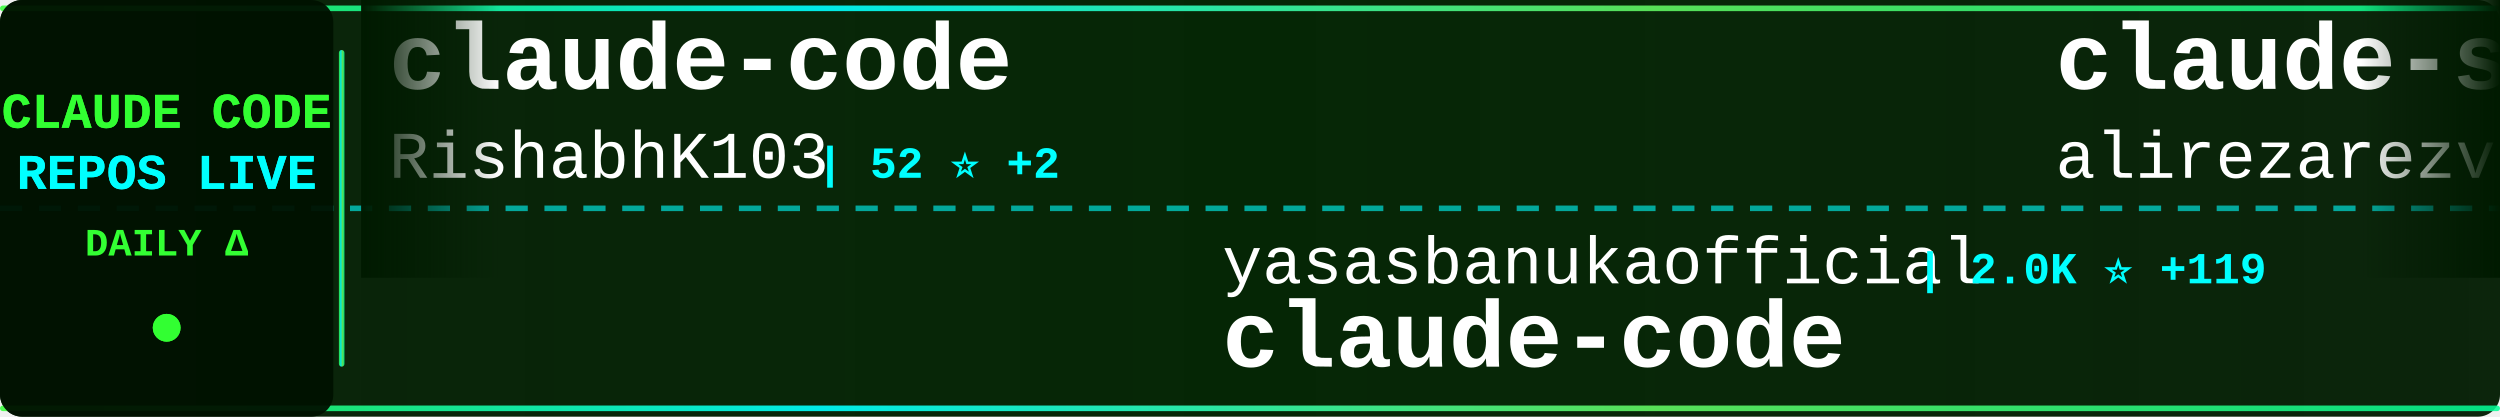
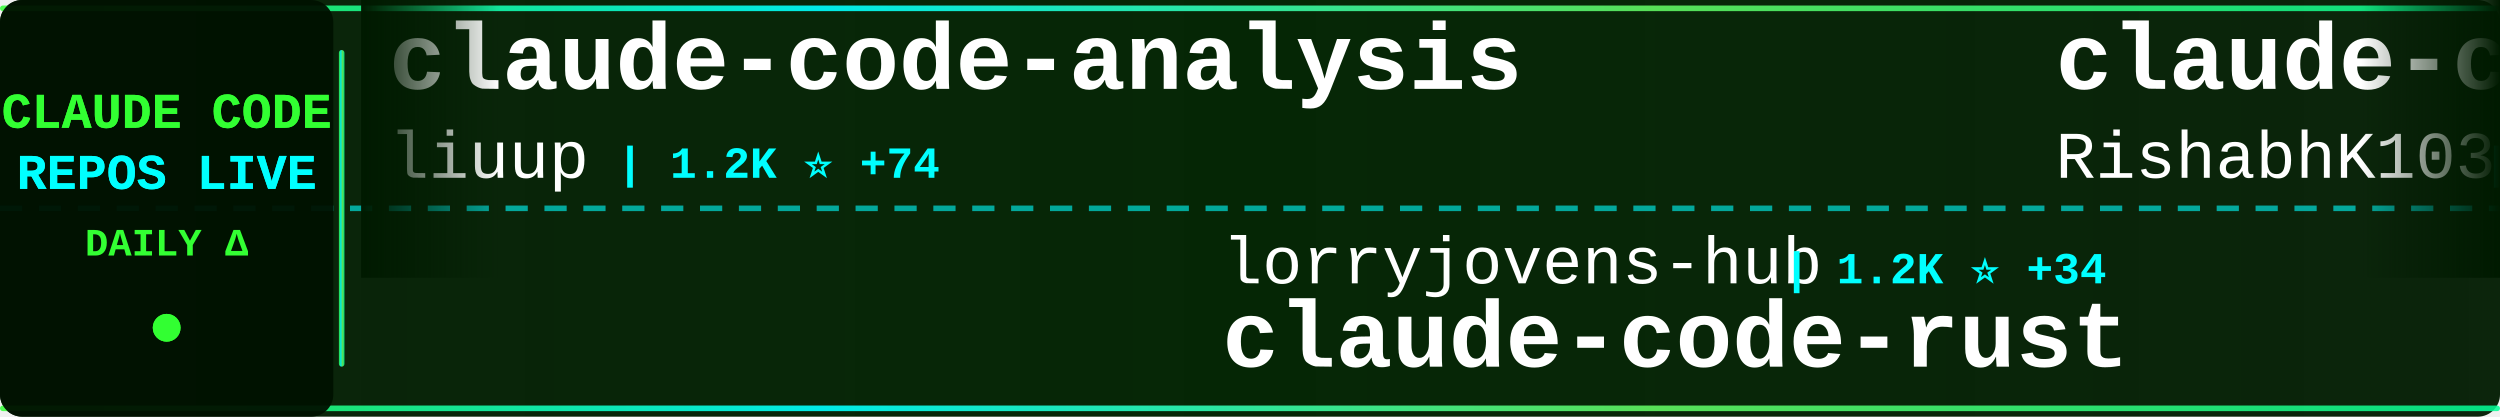
<svg xmlns="http://www.w3.org/2000/svg" width="900" height="150">
  <defs>
    <linearGradient id="tickerBg" x1="0%" y1="0%" x2="100%" y2="0%">
      <stop offset="0%" style="stop-color:#001a00;stop-opacity:0.95" />
      <stop offset="50%" style="stop-color:#002200;stop-opacity:0.98" />
      <stop offset="100%" style="stop-color:#001a00;stop-opacity:0.95" />
    </linearGradient>
    <linearGradient id="borderGrad" x1="0%" y1="0%" x2="100%" y2="0%">
      <stop offset="0%" style="stop-color:#33ff33;stop-opacity:0.85">
        <animate attributeName="stop-opacity" values="0.85;1;0.85" dur="2s" repeatCount="indefinite" />
      </stop>
      <stop offset="33%" style="stop-color:#00ffff;stop-opacity:0.9">
        <animate attributeName="stop-opacity" values="0.9;1;0.9" dur="2.2s" repeatCount="indefinite" />
      </stop>
      <stop offset="66%" style="stop-color:#66ff66;stop-opacity:0.85">
        <animate attributeName="stop-opacity" values="0.85;1;0.85" dur="1.8s" repeatCount="indefinite" />
      </stop>
      <stop offset="100%" style="stop-color:#00ff99;stop-opacity:0.85">
        <animate attributeName="stop-opacity" values="0.85;1;0.85" dur="2s" repeatCount="indefinite" />
      </stop>
    </linearGradient>
    <filter id="textGlow">
      <feGaussianBlur stdDeviation="0.1" result="coloredBlur" />
      <feMerge>
        <feMergeNode in="coloredBlur" />
        <feMergeNode in="SourceGraphic" />
      </feMerge>
    </filter>
    <filter id="metricGlow">
      <feGaussianBlur stdDeviation="0.2" result="coloredBlur" />
      <feMerge>
        <feMergeNode in="coloredBlur" />
        <feMergeNode in="SourceGraphic" />
      </feMerge>
    </filter>
    <linearGradient id="leftFade" x1="0%" y1="0%" x2="100%" y2="0%">
      <stop offset="0%" style="stop-color:#001a00;stop-opacity:1" />
      <stop offset="100%" style="stop-color:#001a00;stop-opacity:0" />
    </linearGradient>
    <linearGradient id="rightFade" x1="0%" y1="0%" x2="100%" y2="0%">
      <stop offset="0%" style="stop-color:#001a00;stop-opacity:0" />
      <stop offset="100%" style="stop-color:#001a00;stop-opacity:1" />
    </linearGradient>
  </defs>
  <rect width="900" height="150" fill="url(#tickerBg)" rx="8" />
  <rect x="0" y="2" width="900" height="2" fill="url(#borderGrad)" rx="1" />
  <rect x="0" y="146" width="900" height="2" fill="url(#borderGrad)" rx="1" />
  <line x1="0" y1="75" x2="900" y2="75" stroke="#00ffff" stroke-width="2" stroke-dasharray="8 6" opacity="0.6" />
  <rect x="0" y="0" width="120" height="150" fill="#001100" opacity="0.95" rx="8" />
  <text x="60" y="46" font-family="'Courier New', monospace" font-size="18" font-weight="bold" fill="#33ff33" text-anchor="middle" filter="url(#textGlow)">
    CLAUDE CODE
  </text>
  <text x="60" y="68" font-family="'Courier New', monospace" font-size="18" font-weight="bold" fill="#00ffff" text-anchor="middle" filter="url(#textGlow)">
    REPOS LIVE
  </text>
  <text x="60" y="92" font-family="'Courier New', monospace" font-size="14" font-weight="bold" fill="#33ff33" text-anchor="middle">
    DAILY Δ
  </text>
  <circle cx="60" cy="118" r="5" fill="#33ff33" filter="url(#metricGlow)">
    <animate attributeName="r" values="4;6;4" dur="1.5s" repeatCount="indefinite" />
    <animate attributeName="opacity" values="0.6;1;0.6" dur="1.5s" repeatCount="indefinite" />
  </circle>
  <rect x="122" y="18" width="2" height="114" fill="url(#borderGrad)" rx="1" />
  <clipPath id="tickerClip">
    <rect x="130" y="0" width="770" height="150" />
  </clipPath>
  <g clip-path="url(#tickerClip)">
    <g id="tickerItems">
      <animateTransform attributeName="transform" attributeType="XML" type="translate" from="0 0" to="-3000 0" dur="54s" repeatCount="indefinite" />
      <g transform="translate(0, 0)">
+         <text x="140" y="32" font-family="'Courier New', monospace" font-size="34" font-weight="bold" fill="#ffffff">claude-code-analysis</text>
+         <text x="140" y="64" font-family="'Courier New', monospace" font-size="24" font-weight="normal" fill="#ffffff" opacity="1.0">liuup</text>
+         <text x="222" y="64" font-family="'Courier New', monospace" font-size="16" font-weight="bold" fill="#00ffff"> | 1.2K ⭐ +74</text>
+       </g>
+       <g transform="translate(300, 0)">
+         <text x="140" y="102" font-family="'Courier New', monospace" font-size="24" font-weight="normal" fill="#ffffff" opacity="1.0">lorryjovens-hub</text>
+         <text x="342" y="102" font-family="'Courier New', monospace" font-size="16" font-weight="bold" fill="#00ffff"> | 1.2K ⭐ +34</text>
+         <text x="140" y="132" font-family="'Courier New', monospace" font-size="34" font-weight="bold" fill="#ffffff">claude-code-rust</text>
+       </g>
+       <g transform="translate(600, 0)">
        <text x="140" y="32" font-family="'Courier New', monospace" font-size="34" font-weight="bold" fill="#ffffff">claude-code</text>
        <text x="140" y="64" font-family="'Courier New', monospace" font-size="24" font-weight="normal" fill="#ffffff" opacity="1.0">RishabhK103</text>
-         <text x="294" y="64" font-family="'Courier New', monospace" font-size="16" font-weight="bold" fill="#00ffff"> | 52 ⭐ +2</text>
+         <text x="294" y="64" font-family="'Courier New', monospace" font-size="16" font-weight="bold" fill="#00ffff"> | 52 ⭐ +1</text>
      </g>
-       <g transform="translate(300, 0)">
-         <text x="140" y="102" font-family="'Courier New', monospace" font-size="24" font-weight="normal" fill="#ffffff" opacity="1.0">yasasbanukaofficial</text>
-         <text x="390" y="102" font-family="'Courier New', monospace" font-size="16" font-weight="bold" fill="#00ffff"> | 2.0K ⭐ +119</text>
+       <g transform="translate(900, 0)">
+         <text x="140" y="102" font-family="'Courier New', monospace" font-size="24" font-weight="normal" fill="#ffffff" opacity="1.0">anthropics</text>
+         <text x="282" y="102" font-family="'Courier New', monospace" font-size="16" font-weight="bold" fill="#00ffff"> | 111.2K ⭐ +613</text>
        <text x="140" y="132" font-family="'Courier New', monospace" font-size="34" font-weight="bold" fill="#ffffff">claude-code</text>
      </g>
-       <g transform="translate(600, 0)">
-         <text x="140" y="32" font-family="'Courier New', monospace" font-size="34" font-weight="bold" fill="#ffffff">claude-skills</text>
-         <text x="140" y="64" font-family="'Courier New', monospace" font-size="24" font-weight="normal" fill="#ffffff" opacity="1.0">alirezarezvani</text>
-         <text x="330" y="64" font-family="'Courier New', monospace" font-size="16" font-weight="bold" fill="#00ffff"> | 10.1K ⭐ +154</text>
-       </g>
-       <g transform="translate(900, 0)">
-         <text x="140" y="102" font-family="'Courier New', monospace" font-size="24" font-weight="normal" fill="#ffffff" opacity="1.0">Piebald-AI</text>
-         <text x="282" y="102" font-family="'Courier New', monospace" font-size="16" font-weight="bold" fill="#00ffff"> | 8.5K ⭐ +58</text>
-         <text x="140" y="132" font-family="'Courier New', monospace" font-size="34" font-weight="bold" fill="#ffffff">claude-code-system-promp...</text>
-       </g>
      <g transform="translate(1200, 0)">
-         <text x="140" y="32" font-family="'Courier New', monospace" font-size="34" font-weight="bold" fill="#ffffff">claude-code</text>
-         <text x="140" y="64" font-family="'Courier New', monospace" font-size="24" font-weight="normal" fill="#ffffff" opacity="1.0">freestylefly</text>
-         <text x="306" y="64" font-family="'Courier New', monospace" font-size="16" font-weight="bold" fill="#00ffff"> | 119 ⭐</text>
+         <text x="140" y="32" font-family="'Courier New', monospace" font-size="34" font-weight="bold" fill="#ffffff">Claude-Code</text>
+         <text x="140" y="64" font-family="'Courier New', monospace" font-size="24" font-weight="normal" fill="#ffffff" opacity="1.0">pengchengneo</text>
+         <text x="306" y="64" font-family="'Courier New', monospace" font-size="16" font-weight="bold" fill="#00ffff"> | 1.1K ⭐ +22</text>
      </g>
      <g transform="translate(1500, 0)">
-         <text x="140" y="102" font-family="'Courier New', monospace" font-size="24" font-weight="normal" fill="#ffffff" opacity="1.0">repowise-dev</text>
-         <text x="306" y="102" font-family="'Courier New', monospace" font-size="16" font-weight="bold" fill="#00ffff"> | 872 ⭐ +38</text>
-         <text x="140" y="132" font-family="'Courier New', monospace" font-size="34" font-weight="bold" fill="#ffffff">claude-code-prompts</text>
+         <text x="140" y="102" font-family="'Courier New', monospace" font-size="24" font-weight="normal" fill="#ffffff" opacity="1.0">xorespesp</text>
+         <text x="270" y="102" font-family="'Courier New', monospace" font-size="16" font-weight="bold" fill="#00ffff"> | 208 ⭐</text>
+         <text x="140" y="132" font-family="'Courier New', monospace" font-size="34" font-weight="bold" fill="#ffffff">claude-code</text>
      </g>
      <g transform="translate(1800, 0)">
-         <text x="140" y="32" font-family="'Courier New', monospace" font-size="34" font-weight="bold" fill="#ffffff">ralph-claude-code</text>
-         <text x="140" y="64" font-family="'Courier New', monospace" font-size="24" font-weight="normal" fill="#ffffff" opacity="1.0">frankbria</text>
-         <text x="270" y="64" font-family="'Courier New', monospace" font-size="16" font-weight="bold" fill="#00ffff"> | 8.5K ⭐ +17</text>
+         <text x="140" y="32" font-family="'Courier New', monospace" font-size="34" font-weight="bold" fill="#ffffff">claude-code-base-action</text>
+         <text x="140" y="64" font-family="'Courier New', monospace" font-size="24" font-weight="normal" fill="#ffffff" opacity="1.0">anthropics</text>
+         <text x="282" y="64" font-family="'Courier New', monospace" font-size="16" font-weight="bold" fill="#00ffff"> | 785 ⭐</text>
      </g>
      <g transform="translate(2100, 0)">
-         <text x="140" y="102" font-family="'Courier New', monospace" font-size="24" font-weight="normal" fill="#ffffff" opacity="1.0">Pimzino</text>
-         <text x="246" y="102" font-family="'Courier New', monospace" font-size="16" font-weight="bold" fill="#00ffff"> | 3.6K ⭐ +3</text>
-         <text x="140" y="132" font-family="'Courier New', monospace" font-size="34" font-weight="bold" fill="#ffffff">claude-code-spec-workflo...</text>
+         <text x="140" y="102" font-family="'Courier New', monospace" font-size="24" font-weight="normal" fill="#ffffff" opacity="1.0">diet103</text>
+         <text x="246" y="102" font-family="'Courier New', monospace" font-size="16" font-weight="bold" fill="#00ffff"> | 9.4K ⭐ +5</text>
+         <text x="140" y="132" font-family="'Courier New', monospace" font-size="34" font-weight="bold" fill="#ffffff">claude-code-infrastructu...</text>
      </g>
      <g transform="translate(2400, 0)">
-         <text x="140" y="32" font-family="'Courier New', monospace" font-size="34" font-weight="bold" fill="#ffffff">claude-plugins-official</text>
-         <text x="140" y="64" font-family="'Courier New', monospace" font-size="24" font-weight="normal" fill="#ffffff" opacity="1.0">anthropics</text>
-         <text x="282" y="64" font-family="'Courier New', monospace" font-size="16" font-weight="bold" fill="#00ffff"> | 16.4K ⭐ +113</text>
+         <text x="140" y="32" font-family="'Courier New', monospace" font-size="34" font-weight="bold" fill="#ffffff">claude-code</text>
+         <text x="140" y="64" font-family="'Courier New', monospace" font-size="24" font-weight="normal" fill="#ffffff" opacity="1.0">yasasbanukaofficial</text>
+         <text x="390" y="64" font-family="'Courier New', monospace" font-size="16" font-weight="bold" fill="#00ffff"> | 2.0K ⭐ +116</text>
      </g>
      <g transform="translate(2700, 0)">
-         <text x="140" y="102" font-family="'Courier New', monospace" font-size="24" font-weight="normal" fill="#ffffff" opacity="1.0">luongnv89</text>
-         <text x="270" y="102" font-family="'Courier New', monospace" font-size="16" font-weight="bold" fill="#00ffff"> | 23.2K ⭐ +894</text>
-         <text x="140" y="132" font-family="'Courier New', monospace" font-size="34" font-weight="bold" fill="#ffffff">claude-howto</text>
+         <text x="140" y="102" font-family="'Courier New', monospace" font-size="24" font-weight="normal" fill="#ffffff" opacity="1.0">disler</text>
+         <text x="234" y="102" font-family="'Courier New', monospace" font-size="16" font-weight="bold" fill="#00ffff"> | 3.5K ⭐ +6</text>
+         <text x="140" y="132" font-family="'Courier New', monospace" font-size="34" font-weight="bold" fill="#ffffff">claude-code-hooks-master...</text>
      </g>
      <g transform="translate(3000, 0)">
+         <text x="140" y="32" font-family="'Courier New', monospace" font-size="34" font-weight="bold" fill="#ffffff">claude-code-analysis</text>
+         <text x="140" y="64" font-family="'Courier New', monospace" font-size="24" font-weight="normal" fill="#ffffff" opacity="1.0">liuup</text>
+         <text x="222" y="64" font-family="'Courier New', monospace" font-size="16" font-weight="bold" fill="#00ffff"> | 1.2K ⭐ +74</text>
+       </g>
+       <g transform="translate(3300, 0)">
+         <text x="140" y="102" font-family="'Courier New', monospace" font-size="24" font-weight="normal" fill="#ffffff" opacity="1.0">lorryjovens-hub</text>
+         <text x="342" y="102" font-family="'Courier New', monospace" font-size="16" font-weight="bold" fill="#00ffff"> | 1.2K ⭐ +34</text>
+         <text x="140" y="132" font-family="'Courier New', monospace" font-size="34" font-weight="bold" fill="#ffffff">claude-code-rust</text>
+       </g>
+       <g transform="translate(3600, 0)">
        <text x="140" y="32" font-family="'Courier New', monospace" font-size="34" font-weight="bold" fill="#ffffff">claude-code</text>
        <text x="140" y="64" font-family="'Courier New', monospace" font-size="24" font-weight="normal" fill="#ffffff" opacity="1.0">RishabhK103</text>
-         <text x="294" y="64" font-family="'Courier New', monospace" font-size="16" font-weight="bold" fill="#00ffff"> | 52 ⭐ +2</text>
-       </g>
-       <g transform="translate(3300, 0)">
-         <text x="140" y="102" font-family="'Courier New', monospace" font-size="24" font-weight="normal" fill="#ffffff" opacity="1.0">yasasbanukaofficial</text>
-         <text x="390" y="102" font-family="'Courier New', monospace" font-size="16" font-weight="bold" fill="#00ffff"> | 2.0K ⭐ +119</text>
-         <text x="140" y="132" font-family="'Courier New', monospace" font-size="34" font-weight="bold" fill="#ffffff">claude-code</text>
-       </g>
-       <g transform="translate(3600, 0)">
-         <text x="140" y="32" font-family="'Courier New', monospace" font-size="34" font-weight="bold" fill="#ffffff">claude-skills</text>
-         <text x="140" y="64" font-family="'Courier New', monospace" font-size="24" font-weight="normal" fill="#ffffff" opacity="1.0">alirezarezvani</text>
-         <text x="330" y="64" font-family="'Courier New', monospace" font-size="16" font-weight="bold" fill="#00ffff"> | 10.1K ⭐ +154</text>
+         <text x="294" y="64" font-family="'Courier New', monospace" font-size="16" font-weight="bold" fill="#00ffff"> | 52 ⭐ +1</text>
      </g>
      <g transform="translate(3900, 0)">
-         <text x="140" y="102" font-family="'Courier New', monospace" font-size="24" font-weight="normal" fill="#ffffff" opacity="1.0">Piebald-AI</text>
-         <text x="282" y="102" font-family="'Courier New', monospace" font-size="16" font-weight="bold" fill="#00ffff"> | 8.5K ⭐ +58</text>
-         <text x="140" y="132" font-family="'Courier New', monospace" font-size="34" font-weight="bold" fill="#ffffff">claude-code-system-promp...</text>
+         <text x="140" y="102" font-family="'Courier New', monospace" font-size="24" font-weight="normal" fill="#ffffff" opacity="1.0">anthropics</text>
+         <text x="282" y="102" font-family="'Courier New', monospace" font-size="16" font-weight="bold" fill="#00ffff"> | 111.2K ⭐ +613</text>
+         <text x="140" y="132" font-family="'Courier New', monospace" font-size="34" font-weight="bold" fill="#ffffff">claude-code</text>
      </g>
    </g>
  </g>
  <rect x="130" y="0" width="50" height="100" fill="url(#leftFade)" />
  <rect x="850" y="0" width="50" height="100" fill="url(#rightFade)" />
</svg>
